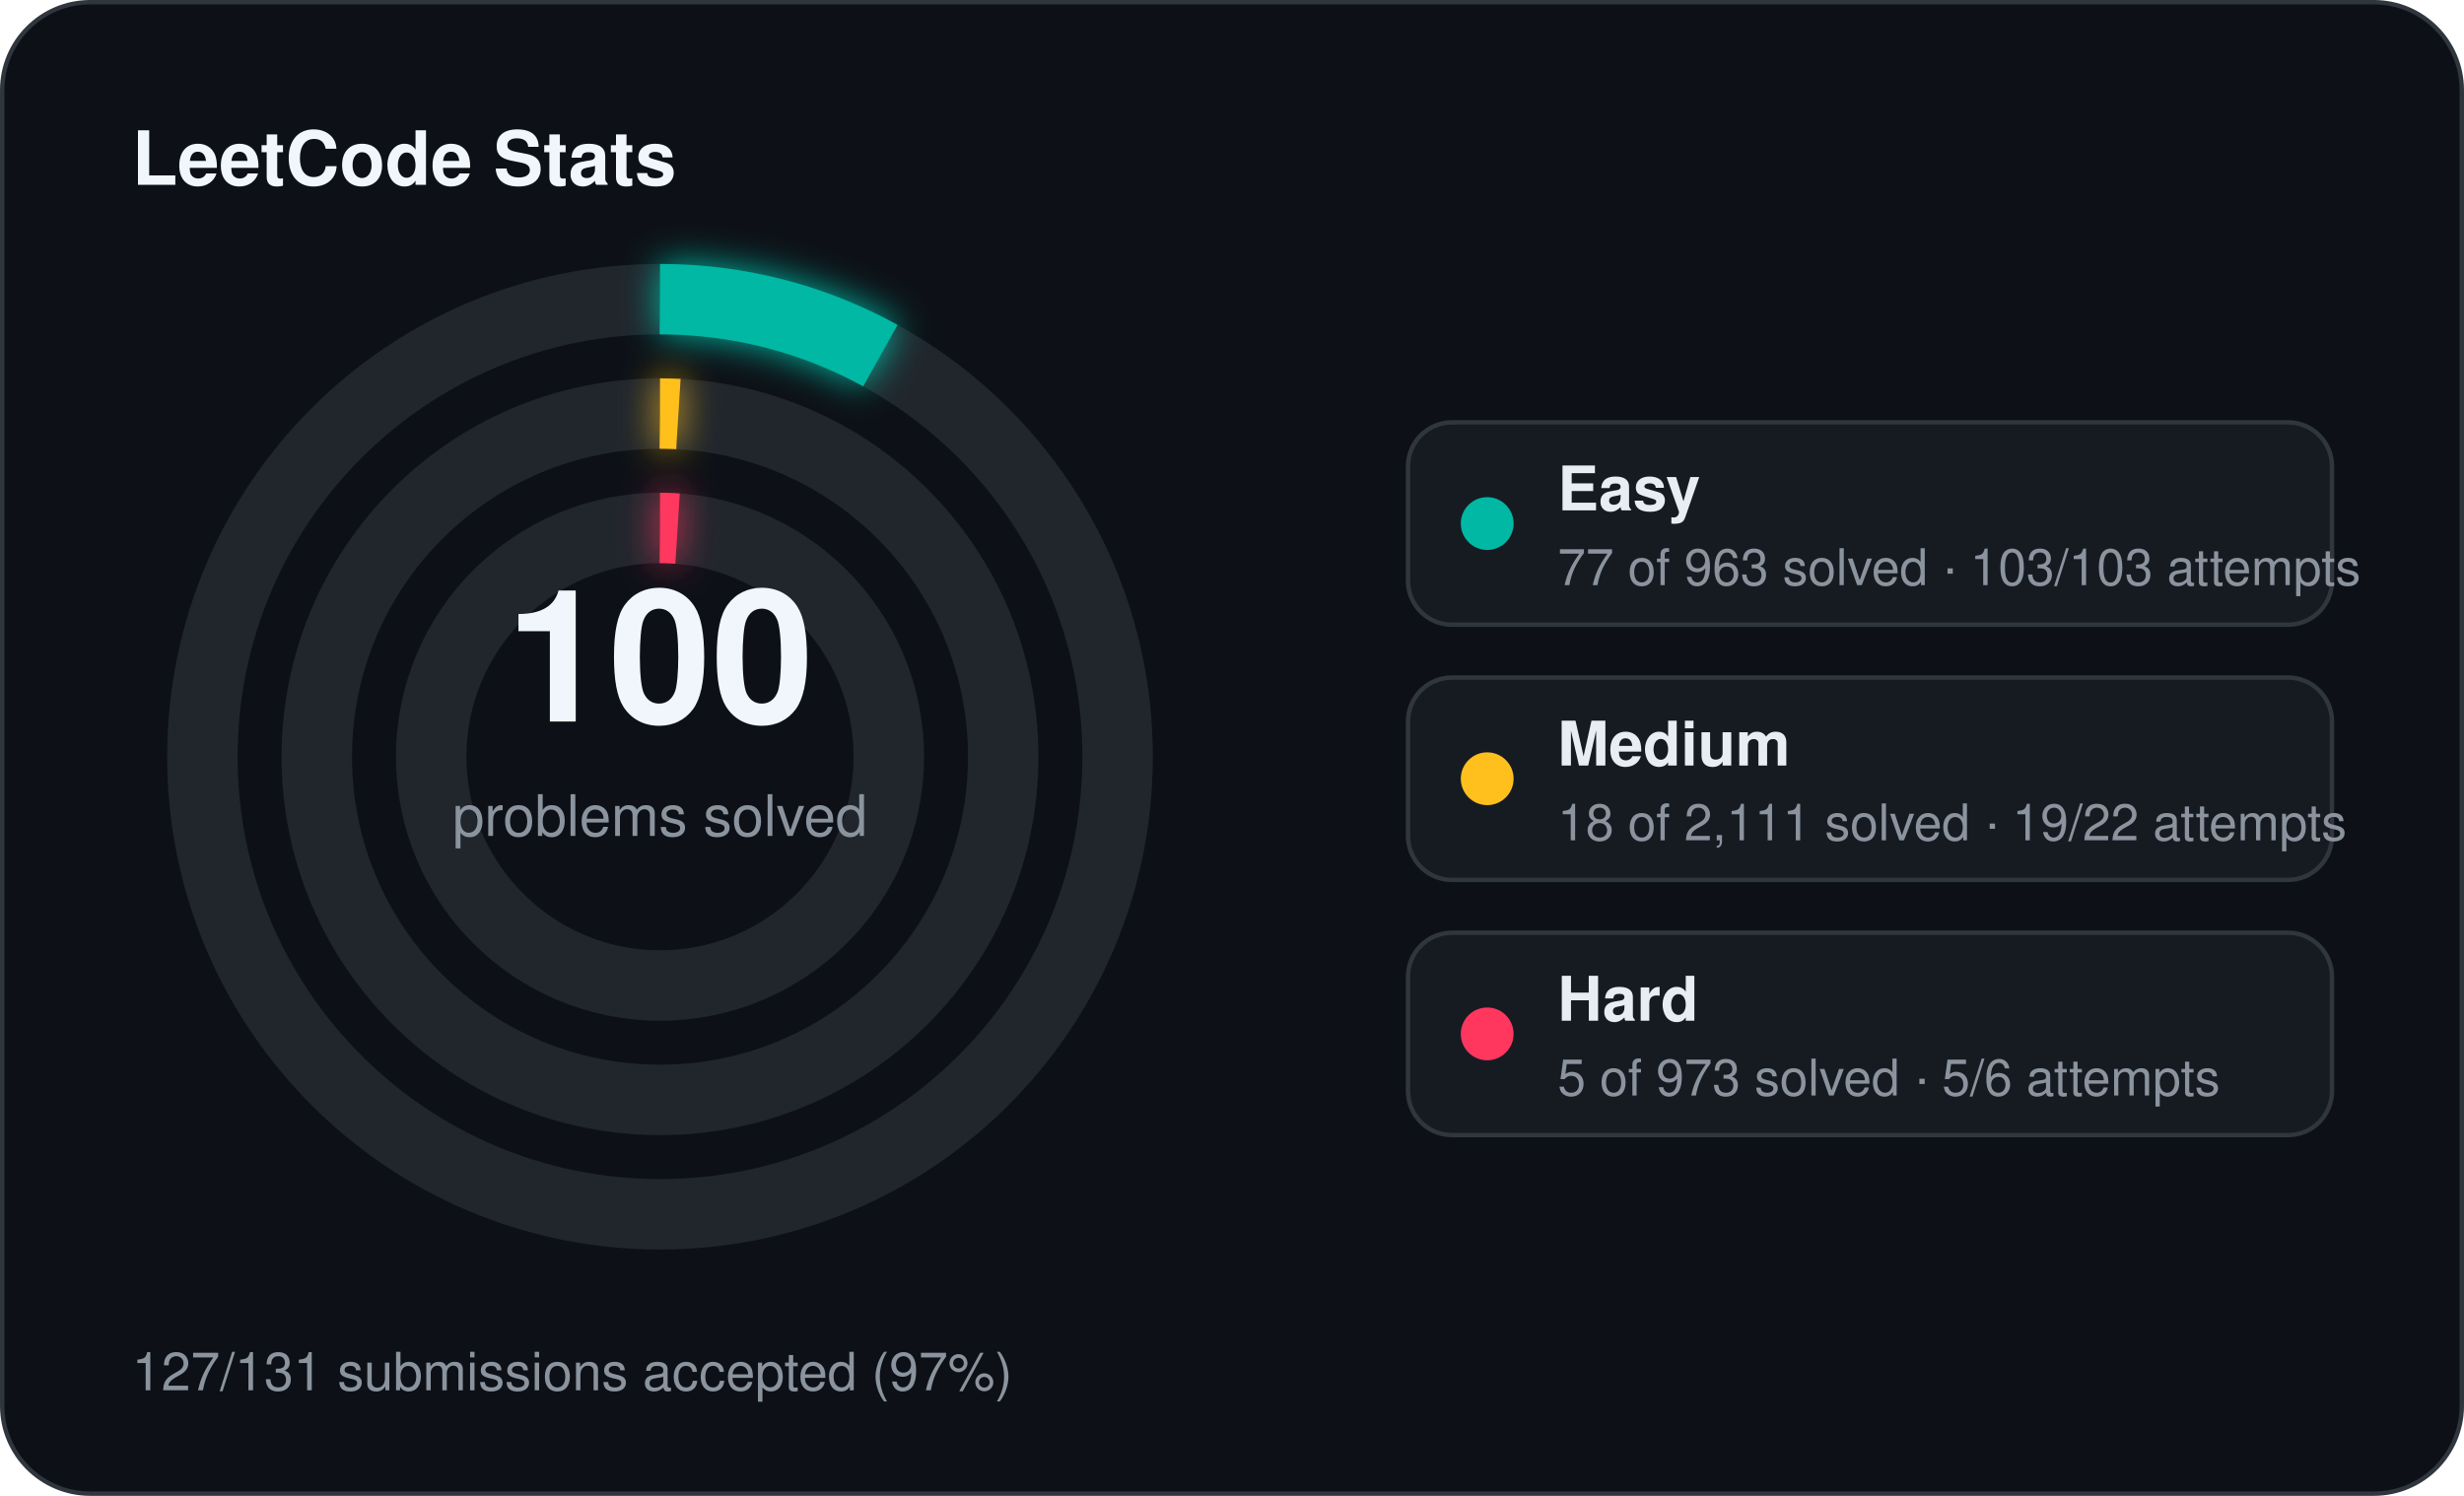
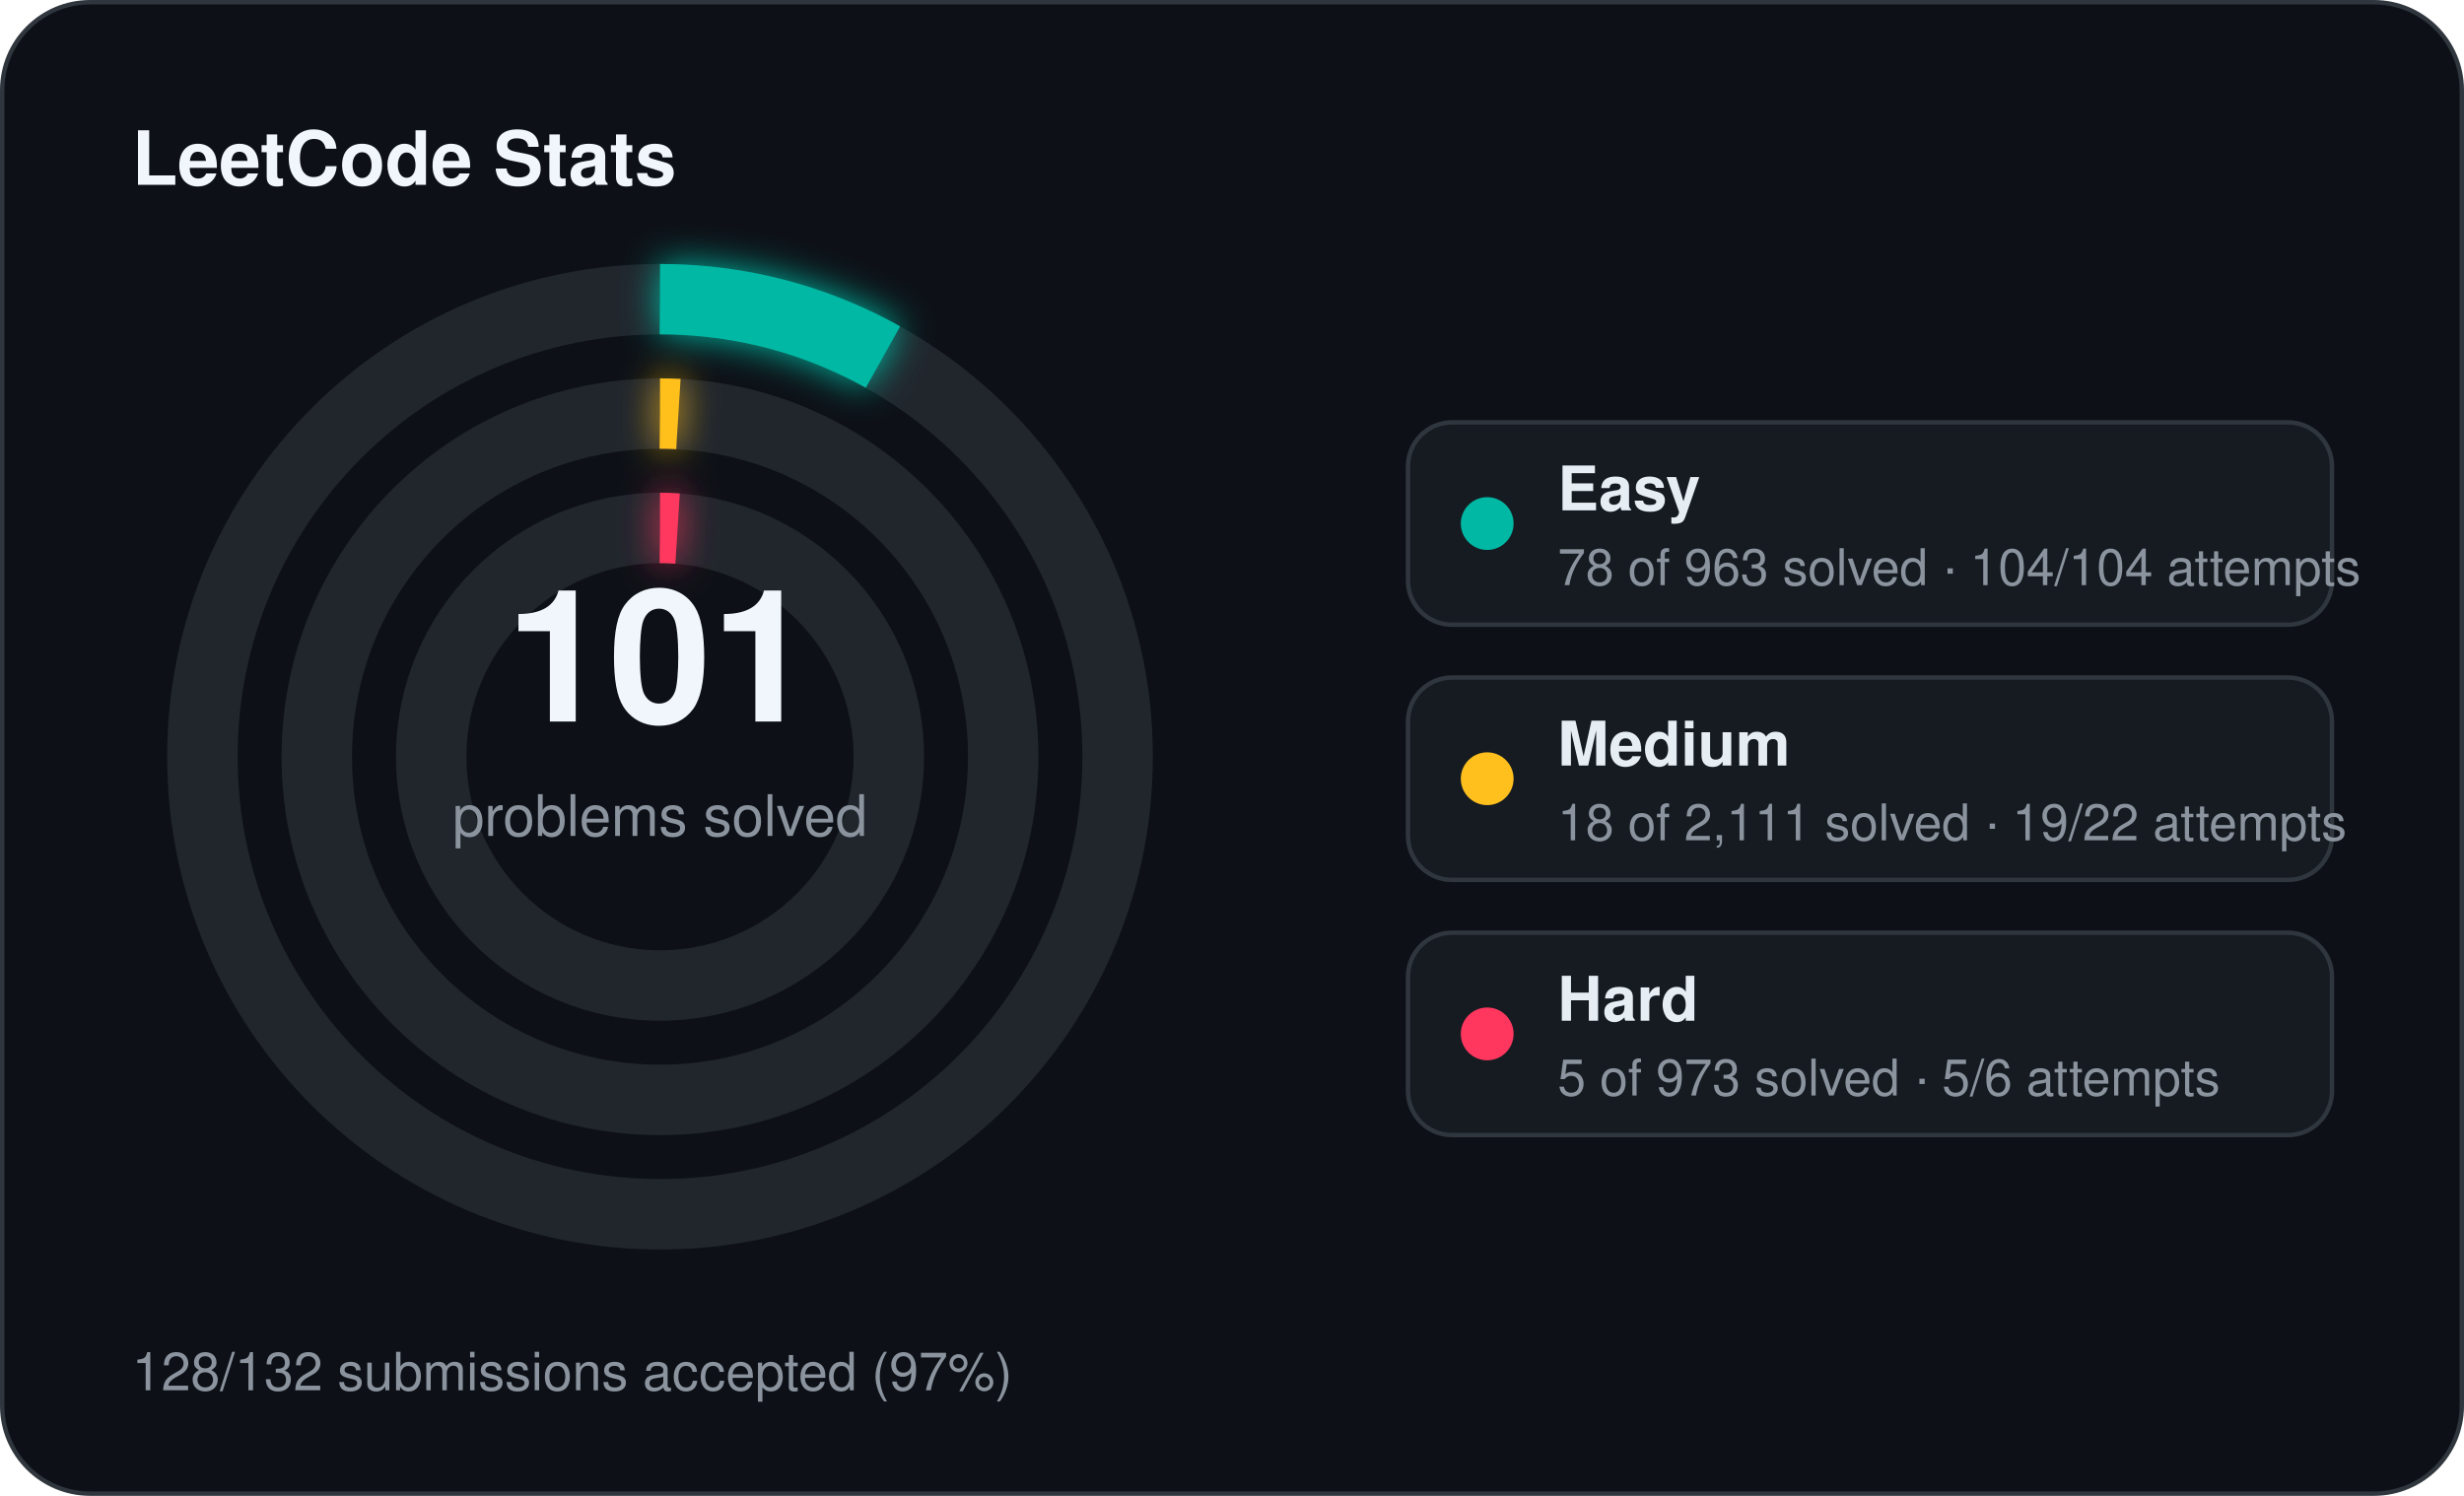
<svg xmlns="http://www.w3.org/2000/svg" width="560" height="340" viewBox="0 0 560 340">
  <defs>
    <filter id="stats-glow" x="-60%" y="-60%" width="220%" height="220%">
      <feGaussianBlur stdDeviation="4" result="blur" />
      <feMerge>
        <feMergeNode in="blur" />
        <feMergeNode in="SourceGraphic" />
      </feMerge>
    </filter>
  </defs>
  <rect x="0.5" y="0.5" width="559" height="339" rx="20" fill="#0d1117" stroke="#30363d" stroke-width="1" />
  <text x="30" y="42" fill="#f0f6fc" font-family="Segoe UI, Helvetica, Arial, sans-serif" font-size="17" font-weight="700">LeetCode Stats</text>
  <circle cx="150" cy="172" r="104" fill="none" stroke="#21262d" stroke-width="16" />
-   <circle cx="150" cy="172" r="104" fill="none" stroke="#00b8a3" stroke-width="16" stroke-linecap="butt" stroke-dasharray="52.25 653.45" transform="rotate(-90 150 172)" filter="url(#stats-glow)" />
+   <circle cx="150" cy="172" r="104" fill="none" stroke="#00b8a3" stroke-width="16" stroke-linecap="butt" stroke-dasharray="52.93 653.45" transform="rotate(-90 150 172)" filter="url(#stats-glow)" />
  <circle cx="150" cy="172" r="78" fill="none" stroke="#21262d" stroke-width="16" />
  <circle cx="150" cy="172" r="78" fill="none" stroke="#ffc01e" stroke-width="16" stroke-linecap="butt" stroke-dasharray="4.18 490.09" transform="rotate(-90 150 172)" filter="url(#stats-glow)" />
  <circle cx="150" cy="172" r="52" fill="none" stroke="#21262d" stroke-width="16" />
  <circle cx="150" cy="172" r="52" fill="none" stroke="#ff375f" stroke-width="16" stroke-linecap="butt" stroke-dasharray="4.00 326.73" transform="rotate(-90 150 172)" filter="url(#stats-glow)" />
-   <text x="150" y="164" text-anchor="middle" fill="#f0f6fc" font-family="Segoe UI, Helvetica, Arial, sans-serif" font-size="42" font-weight="700">100</text>
+   <text x="150" y="164" text-anchor="middle" fill="#f0f6fc" font-family="Segoe UI, Helvetica, Arial, sans-serif" font-size="42" font-weight="700">101</text>
  <text x="150" y="190" text-anchor="middle" fill="#8b949e" font-family="Segoe UI, Helvetica, Arial, sans-serif" font-size="13">problems solved</text>
  <rect x="320" y="96" width="210" height="46" rx="10" fill="#161b22" stroke="#30363d" stroke-width="1" />
  <circle cx="338" cy="119" r="6" fill="#00b8a3" />
  <text x="354" y="116" fill="#e6edf3" font-family="Segoe UI, Helvetica, Arial, sans-serif" font-size="14" font-weight="600">Easy</text>
-   <text x="354" y="133" fill="#8b949e" font-family="Segoe UI, Helvetica, Arial, sans-serif" font-size="11.5">77 of 963 solved · 103/103 attempts</text>
+   <text x="354" y="133" fill="#8b949e" font-family="Segoe UI, Helvetica, Arial, sans-serif" font-size="11.5">78 of 963 solved · 104/104 attempts</text>
  <rect x="320" y="154" width="210" height="46" rx="10" fill="#161b22" stroke="#30363d" stroke-width="1" />
  <circle cx="338" cy="177" r="6" fill="#ffc01e" />
  <text x="354" y="174" fill="#e6edf3" font-family="Segoe UI, Helvetica, Arial, sans-serif" font-size="14" font-weight="600">Medium</text>
  <text x="354" y="191" fill="#8b949e" font-family="Segoe UI, Helvetica, Arial, sans-serif" font-size="11.5">18 of 2,111 solved · 19/22 attempts</text>
  <rect x="320" y="212" width="210" height="46" rx="10" fill="#161b22" stroke="#30363d" stroke-width="1" />
  <circle cx="338" cy="235" r="6" fill="#ff375f" />
  <text x="354" y="232" fill="#e6edf3" font-family="Segoe UI, Helvetica, Arial, sans-serif" font-size="14" font-weight="600">Hard</text>
  <text x="354" y="249" fill="#8b949e" font-family="Segoe UI, Helvetica, Arial, sans-serif" font-size="11.5">5 of 973 solved · 5/6 attempts</text>
-   <text x="30" y="316" fill="#8b949e" font-family="Segoe UI, Helvetica, Arial, sans-serif" font-size="12">127/131 submissions accepted (97%)</text>
+   <text x="30" y="316" fill="#8b949e" font-family="Segoe UI, Helvetica, Arial, sans-serif" font-size="12">128/132 submissions accepted (97%)</text>
</svg>
